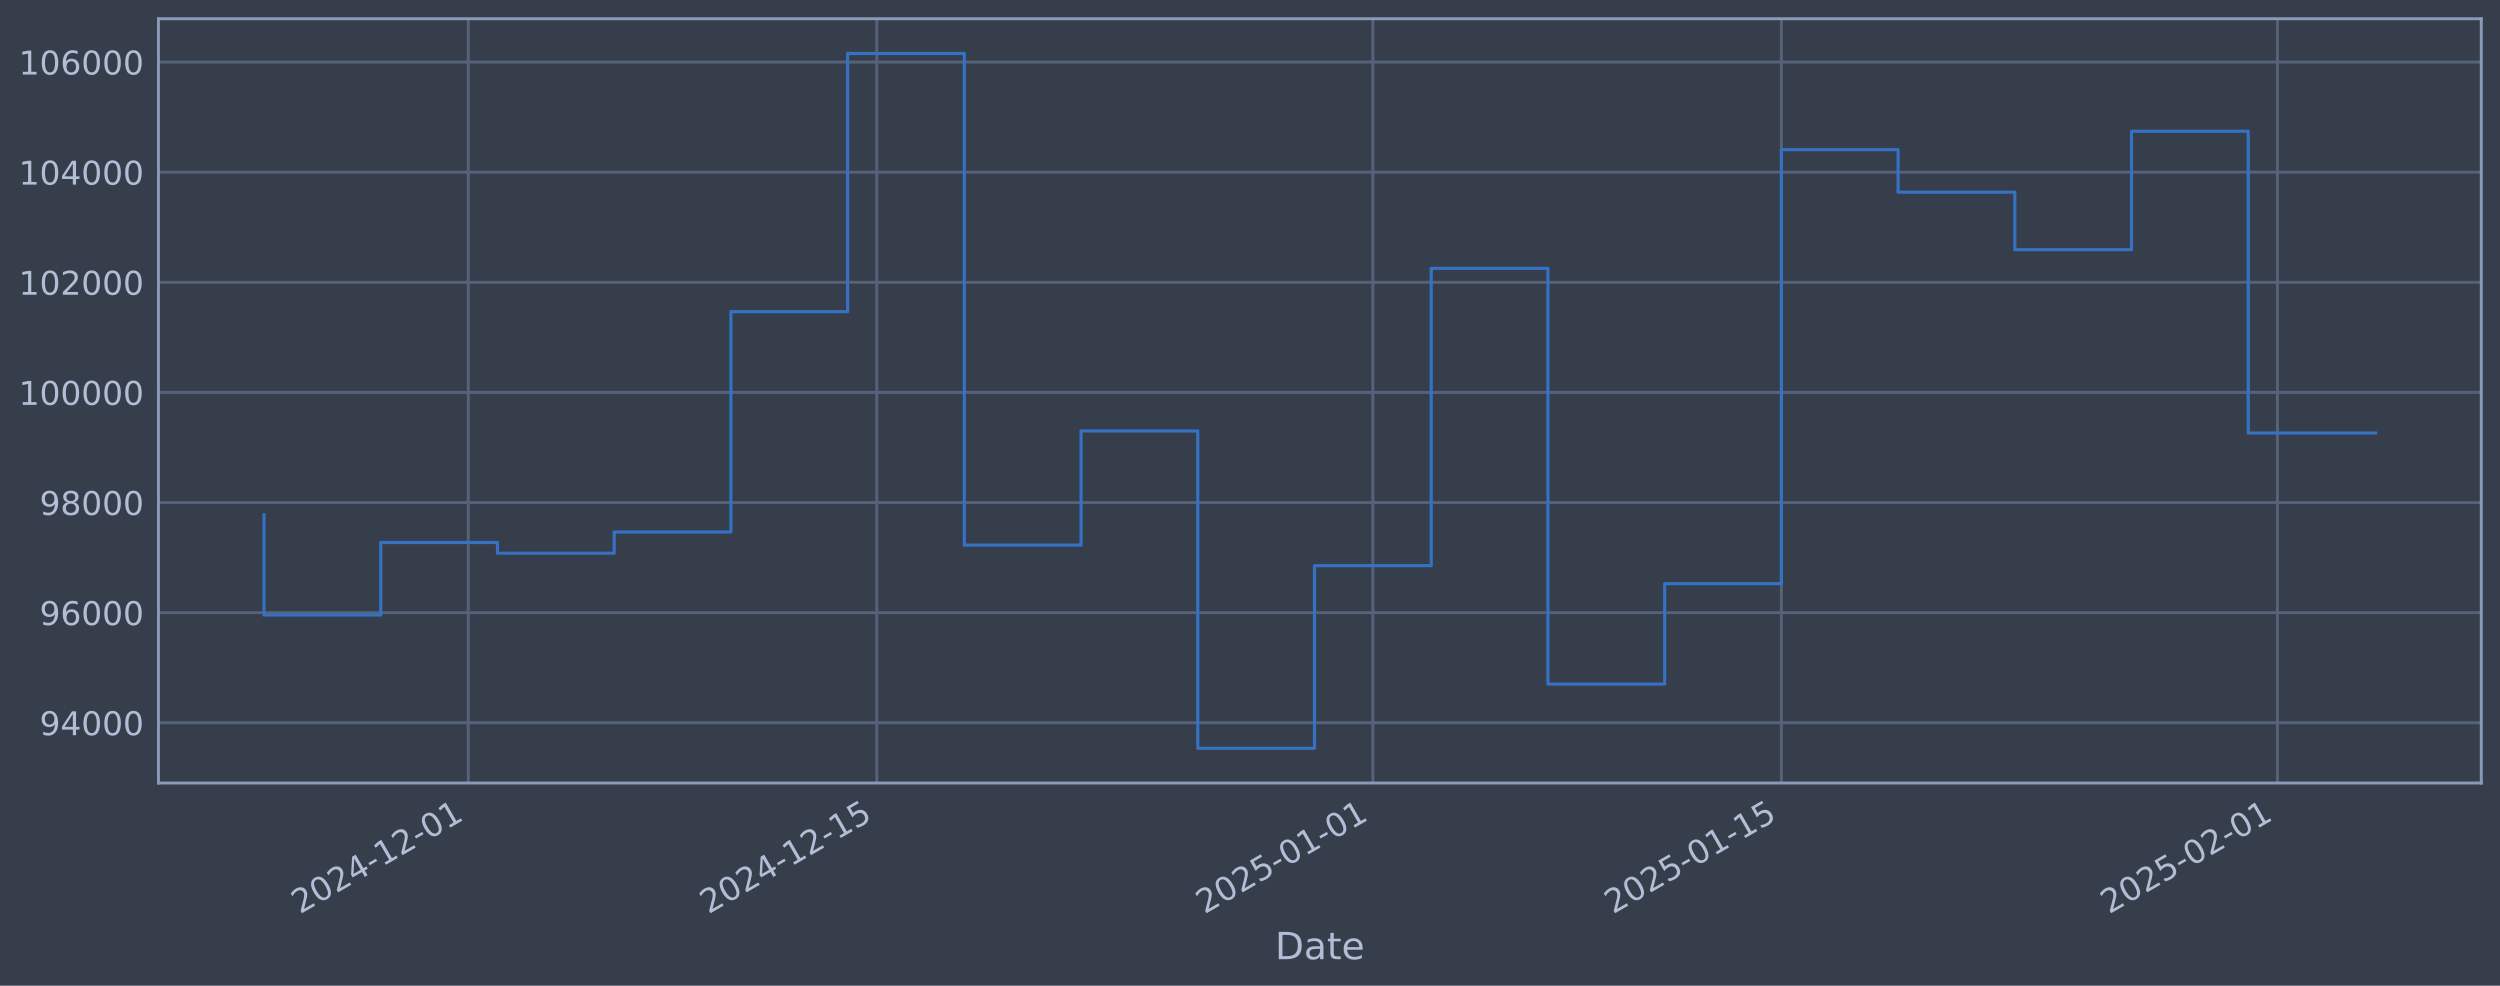
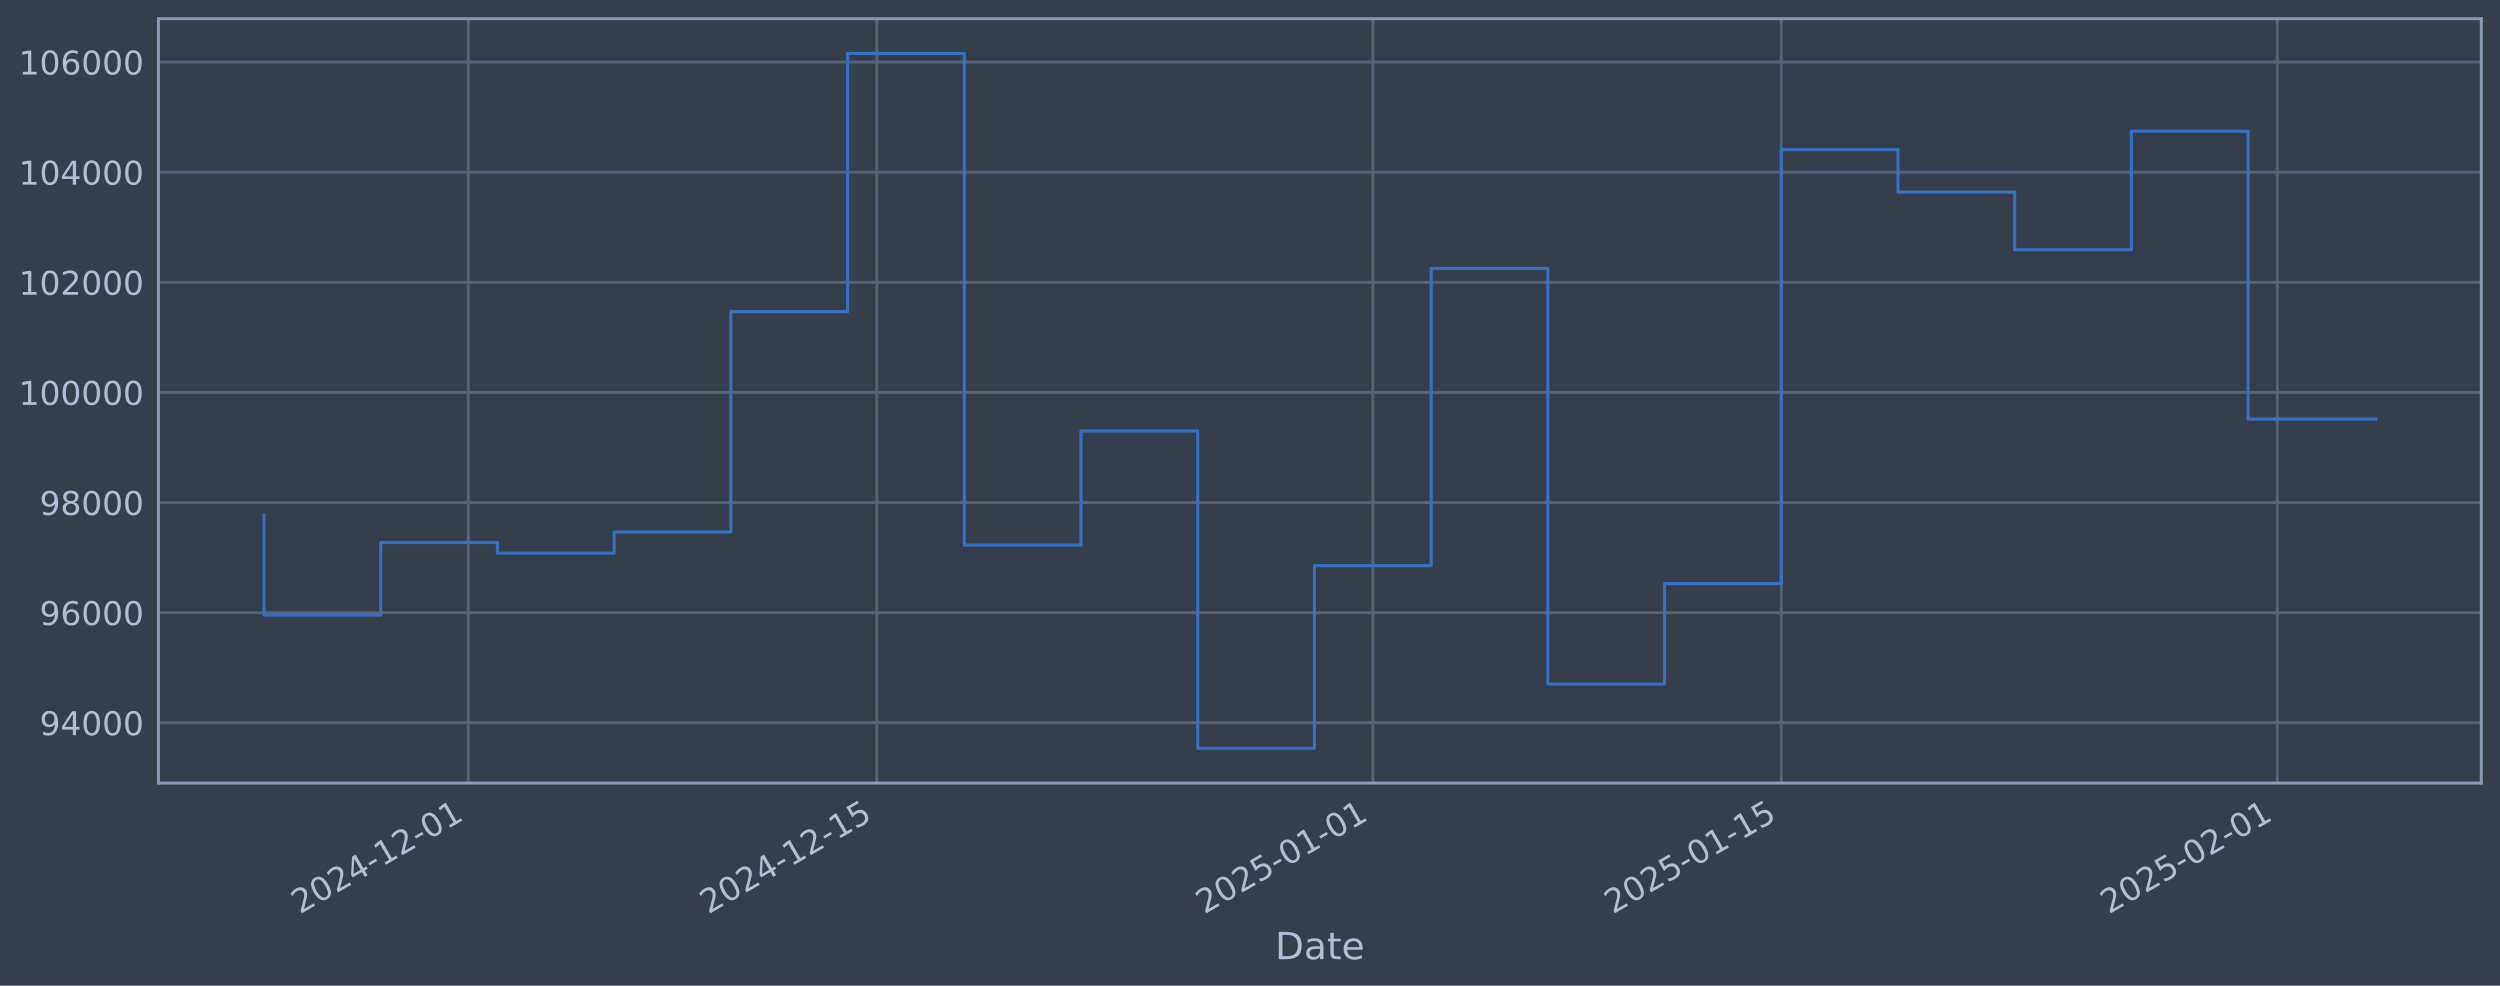
<svg xmlns="http://www.w3.org/2000/svg" xmlns:xlink="http://www.w3.org/1999/xlink" width="960.9pt" height="378.87pt" viewBox="0 0 960.9 378.87" version="1.1">
  <defs>
    <style type="text/css">*{stroke-linejoin: round; stroke-linecap: butt}</style>
  </defs>
  <g id="figure_1">
    <g id="patch_1">
      <path d="M 0 378.87  L 960.9 378.87  L 960.9 0  L 0 0  z " style="fill: #373e4b" />
    </g>
    <g id="axes_1">
      <g id="patch_2">
        <path d="M 60.901 300.96  L 953.701 300.96  L 953.701 7.2  L 60.901 7.2  z " style="fill: #373e4b" />
      </g>
      <g id="matplotlib.axis_1">
        <g id="xtick_1">
          <g id="line2d_1">
-             <path d="M 179.991 300.96  L 179.991 7.2  " clip-path="url(#pb0ebb081bc)" style="fill: none; stroke: #546379; stroke-width: 1.12; stroke-linecap: square" />
+             <path d="M 179.985 300.96  L 179.985 7.2  " clip-path="url(#p26a3553984)" style="fill: none; stroke: #546379; stroke-width: 1.12; stroke-linecap: square" />
          </g>
          <g id="line2d_2" />
          <g id="text_1">
-             <g style="fill: #b1bed6" transform="translate(115.2655 351.4642) rotate(-30) scale(0.126 -0.126)">
+             <g style="fill: #b1bed6" transform="translate(115.2594 351.4642) rotate(-30) scale(0.126 -0.126)">
              <defs>
                <path id="DejaVuSans-32" d="M 1228 531  L 3431 531  L 3431 0  L 469 0  L 469 531  Q 828 903 1448 1529  Q 2069 2156 2228 2338  Q 2531 2678 2651 2914  Q 2772 3150 2772 3378  Q 2772 3750 2511 3984  Q 2250 4219 1831 4219  Q 1534 4219 1204 4116  Q 875 4013 500 3803  L 500 4441  Q 881 4594 1212 4672  Q 1544 4750 1819 4750  Q 2544 4750 2975 4387  Q 3406 4025 3406 3419  Q 3406 3131 3298 2873  Q 3191 2616 2906 2266  Q 2828 2175 2409 1742  Q 1991 1309 1228 531  z " transform="scale(0.015625)" />
                <path id="DejaVuSans-30" d="M 2034 4250  Q 1547 4250 1301 3770  Q 1056 3291 1056 2328  Q 1056 1369 1301 889  Q 1547 409 2034 409  Q 2525 409 2770 889  Q 3016 1369 3016 2328  Q 3016 3291 2770 3770  Q 2525 4250 2034 4250  z M 2034 4750  Q 2819 4750 3233 4129  Q 3647 3509 3647 2328  Q 3647 1150 3233 529  Q 2819 -91 2034 -91  Q 1250 -91 836 529  Q 422 1150 422 2328  Q 422 3509 836 4129  Q 1250 4750 2034 4750  z " transform="scale(0.015625)" />
                <path id="DejaVuSans-34" d="M 2419 4116  L 825 1625  L 2419 1625  L 2419 4116  z M 2253 4666  L 3047 4666  L 3047 1625  L 3713 1625  L 3713 1100  L 3047 1100  L 3047 0  L 2419 0  L 2419 1100  L 313 1100  L 313 1709  L 2253 4666  z " transform="scale(0.015625)" />
                <path id="DejaVuSans-2d" d="M 313 2009  L 1997 2009  L 1997 1497  L 313 1497  L 313 2009  z " transform="scale(0.015625)" />
                <path id="DejaVuSans-31" d="M 794 531  L 1825 531  L 1825 4091  L 703 3866  L 703 4441  L 1819 4666  L 2450 4666  L 2450 531  L 3481 531  L 3481 0  L 794 0  L 794 531  z " transform="scale(0.015625)" />
              </defs>
              <use xlink:href="#DejaVuSans-32" />
              <use xlink:href="#DejaVuSans-30" transform="translate(63.62305 0)" />
              <use xlink:href="#DejaVuSans-32" transform="translate(127.2461 0)" />
              <use xlink:href="#DejaVuSans-34" transform="translate(190.8691 0)" />
              <use xlink:href="#DejaVuSans-2d" transform="translate(254.4922 0)" />
              <use xlink:href="#DejaVuSans-31" transform="translate(290.5762 0)" />
              <use xlink:href="#DejaVuSans-32" transform="translate(354.1992 0)" />
              <use xlink:href="#DejaVuSans-2d" transform="translate(417.8223 0)" />
              <use xlink:href="#DejaVuSans-30" transform="translate(453.9062 0)" />
              <use xlink:href="#DejaVuSans-31" transform="translate(517.5293 0)" />
            </g>
          </g>
        </g>
        <g id="xtick_2">
          <g id="line2d_3">
-             <path d="M 337.008 300.96  L 337.008 7.2  " clip-path="url(#pb0ebb081bc)" style="fill: none; stroke: #546379; stroke-width: 1.12; stroke-linecap: square" />
+             <path d="M 336.99 300.96  L 336.99 7.2  " clip-path="url(#p26a3553984)" style="fill: none; stroke: #546379; stroke-width: 1.12; stroke-linecap: square" />
          </g>
          <g id="line2d_4" />
          <g id="text_2">
-             <g style="fill: #b1bed6" transform="translate(272.2829 351.4642) rotate(-30) scale(0.126 -0.126)">
+             <g style="fill: #b1bed6" transform="translate(272.2645 351.4642) rotate(-30) scale(0.126 -0.126)">
              <defs>
                <path id="DejaVuSans-35" d="M 691 4666  L 3169 4666  L 3169 4134  L 1269 4134  L 1269 2991  Q 1406 3038 1543 3061  Q 1681 3084 1819 3084  Q 2600 3084 3056 2656  Q 3513 2228 3513 1497  Q 3513 744 3044 326  Q 2575 -91 1722 -91  Q 1428 -91 1123 -41  Q 819 9 494 109  L 494 744  Q 775 591 1075 516  Q 1375 441 1709 441  Q 2250 441 2565 725  Q 2881 1009 2881 1497  Q 2881 1984 2565 2268  Q 2250 2553 1709 2553  Q 1456 2553 1204 2497  Q 953 2441 691 2322  L 691 4666  z " transform="scale(0.015625)" />
              </defs>
              <use xlink:href="#DejaVuSans-32" />
              <use xlink:href="#DejaVuSans-30" transform="translate(63.62305 0)" />
              <use xlink:href="#DejaVuSans-32" transform="translate(127.2461 0)" />
              <use xlink:href="#DejaVuSans-34" transform="translate(190.8691 0)" />
              <use xlink:href="#DejaVuSans-2d" transform="translate(254.4922 0)" />
              <use xlink:href="#DejaVuSans-31" transform="translate(290.5762 0)" />
              <use xlink:href="#DejaVuSans-32" transform="translate(354.1992 0)" />
              <use xlink:href="#DejaVuSans-2d" transform="translate(417.8223 0)" />
              <use xlink:href="#DejaVuSans-31" transform="translate(453.9062 0)" />
              <use xlink:href="#DejaVuSans-35" transform="translate(517.5293 0)" />
            </g>
          </g>
        </g>
        <g id="xtick_3">
          <g id="line2d_5">
-             <path d="M 527.672 300.96  L 527.672 7.2  " clip-path="url(#pb0ebb081bc)" style="fill: none; stroke: #546379; stroke-width: 1.12; stroke-linecap: square" />
+             <path d="M 527.639 300.96  L 527.639 7.2  " clip-path="url(#p26a3553984)" style="fill: none; stroke: #546379; stroke-width: 1.12; stroke-linecap: square" />
          </g>
          <g id="line2d_6" />
          <g id="text_3">
-             <g style="fill: #b1bed6" transform="translate(462.9469 351.4642) rotate(-30) scale(0.126 -0.126)">
+             <g style="fill: #b1bed6" transform="translate(462.9136 351.4642) rotate(-30) scale(0.126 -0.126)">
              <use xlink:href="#DejaVuSans-32" />
              <use xlink:href="#DejaVuSans-30" transform="translate(63.62305 0)" />
              <use xlink:href="#DejaVuSans-32" transform="translate(127.2461 0)" />
              <use xlink:href="#DejaVuSans-35" transform="translate(190.8691 0)" />
              <use xlink:href="#DejaVuSans-2d" transform="translate(254.4922 0)" />
              <use xlink:href="#DejaVuSans-30" transform="translate(290.5762 0)" />
              <use xlink:href="#DejaVuSans-31" transform="translate(354.1992 0)" />
              <use xlink:href="#DejaVuSans-2d" transform="translate(417.8223 0)" />
              <use xlink:href="#DejaVuSans-30" transform="translate(453.9062 0)" />
              <use xlink:href="#DejaVuSans-31" transform="translate(517.5293 0)" />
            </g>
          </g>
        </g>
        <g id="xtick_4">
          <g id="line2d_7">
-             <path d="M 684.69 300.96  L 684.69 7.2  " clip-path="url(#pb0ebb081bc)" style="fill: none; stroke: #546379; stroke-width: 1.12; stroke-linecap: square" />
+             <path d="M 684.644 300.96  L 684.644 7.2  " clip-path="url(#p26a3553984)" style="fill: none; stroke: #546379; stroke-width: 1.12; stroke-linecap: square" />
          </g>
          <g id="line2d_8" />
          <g id="text_4">
-             <g style="fill: #b1bed6" transform="translate(619.9643 351.4642) rotate(-30) scale(0.126 -0.126)">
+             <g style="fill: #b1bed6" transform="translate(619.9187 351.4642) rotate(-30) scale(0.126 -0.126)">
              <use xlink:href="#DejaVuSans-32" />
              <use xlink:href="#DejaVuSans-30" transform="translate(63.62305 0)" />
              <use xlink:href="#DejaVuSans-32" transform="translate(127.2461 0)" />
              <use xlink:href="#DejaVuSans-35" transform="translate(190.8691 0)" />
              <use xlink:href="#DejaVuSans-2d" transform="translate(254.4922 0)" />
              <use xlink:href="#DejaVuSans-30" transform="translate(290.5762 0)" />
              <use xlink:href="#DejaVuSans-31" transform="translate(354.1992 0)" />
              <use xlink:href="#DejaVuSans-2d" transform="translate(417.8223 0)" />
              <use xlink:href="#DejaVuSans-31" transform="translate(453.9062 0)" />
              <use xlink:href="#DejaVuSans-35" transform="translate(517.5293 0)" />
            </g>
          </g>
        </g>
        <g id="xtick_5">
          <g id="line2d_9">
-             <path d="M 875.354 300.96  L 875.354 7.2  " clip-path="url(#pb0ebb081bc)" style="fill: none; stroke: #546379; stroke-width: 1.12; stroke-linecap: square" />
+             <path d="M 875.293 300.96  L 875.293 7.2  " clip-path="url(#p26a3553984)" style="fill: none; stroke: #546379; stroke-width: 1.12; stroke-linecap: square" />
          </g>
          <g id="line2d_10" />
          <g id="text_5">
-             <g style="fill: #b1bed6" transform="translate(810.6283 351.4642) rotate(-30) scale(0.126 -0.126)">
+             <g style="fill: #b1bed6" transform="translate(810.5677 351.4642) rotate(-30) scale(0.126 -0.126)">
              <use xlink:href="#DejaVuSans-32" />
              <use xlink:href="#DejaVuSans-30" transform="translate(63.62305 0)" />
              <use xlink:href="#DejaVuSans-32" transform="translate(127.2461 0)" />
              <use xlink:href="#DejaVuSans-35" transform="translate(190.8691 0)" />
              <use xlink:href="#DejaVuSans-2d" transform="translate(254.4922 0)" />
              <use xlink:href="#DejaVuSans-30" transform="translate(290.5762 0)" />
              <use xlink:href="#DejaVuSans-32" transform="translate(354.1992 0)" />
              <use xlink:href="#DejaVuSans-2d" transform="translate(417.8223 0)" />
              <use xlink:href="#DejaVuSans-30" transform="translate(453.9062 0)" />
              <use xlink:href="#DejaVuSans-31" transform="translate(517.5293 0)" />
            </g>
          </g>
        </g>
        <g id="text_6">
          <g style="fill: #b1bed6" transform="translate(490.0914 368.6753) scale(0.144 -0.144)">
            <defs>
              <path id="DejaVuSans-44" d="M 1259 4147  L 1259 519  L 2022 519  Q 2988 519 3436 956  Q 3884 1394 3884 2338  Q 3884 3275 3436 3711  Q 2988 4147 2022 4147  L 1259 4147  z M 628 4666  L 1925 4666  Q 3281 4666 3915 4102  Q 4550 3538 4550 2338  Q 4550 1131 3912 565  Q 3275 0 1925 0  L 628 0  L 628 4666  z " transform="scale(0.015625)" />
              <path id="DejaVuSans-61" d="M 2194 1759  Q 1497 1759 1228 1600  Q 959 1441 959 1056  Q 959 750 1161 570  Q 1363 391 1709 391  Q 2188 391 2477 730  Q 2766 1069 2766 1631  L 2766 1759  L 2194 1759  z M 3341 1997  L 3341 0  L 2766 0  L 2766 531  Q 2569 213 2275 61  Q 1981 -91 1556 -91  Q 1019 -91 701 211  Q 384 513 384 1019  Q 384 1609 779 1909  Q 1175 2209 1959 2209  L 2766 2209  L 2766 2266  Q 2766 2663 2505 2880  Q 2244 3097 1772 3097  Q 1472 3097 1187 3025  Q 903 2953 641 2809  L 641 3341  Q 956 3463 1253 3523  Q 1550 3584 1831 3584  Q 2591 3584 2966 3190  Q 3341 2797 3341 1997  z " transform="scale(0.015625)" />
              <path id="DejaVuSans-74" d="M 1172 4494  L 1172 3500  L 2356 3500  L 2356 3053  L 1172 3053  L 1172 1153  Q 1172 725 1289 603  Q 1406 481 1766 481  L 2356 481  L 2356 0  L 1766 0  Q 1100 0 847 248  Q 594 497 594 1153  L 594 3053  L 172 3053  L 172 3500  L 594 3500  L 594 4494  L 1172 4494  z " transform="scale(0.015625)" />
              <path id="DejaVuSans-65" d="M 3597 1894  L 3597 1613  L 953 1613  Q 991 1019 1311 708  Q 1631 397 2203 397  Q 2534 397 2845 478  Q 3156 559 3463 722  L 3463 178  Q 3153 47 2828 -22  Q 2503 -91 2169 -91  Q 1331 -91 842 396  Q 353 884 353 1716  Q 353 2575 817 3079  Q 1281 3584 2069 3584  Q 2775 3584 3186 3129  Q 3597 2675 3597 1894  z M 3022 2063  Q 3016 2534 2758 2815  Q 2500 3097 2075 3097  Q 1594 3097 1305 2825  Q 1016 2553 972 2059  L 3022 2063  z " transform="scale(0.015625)" />
            </defs>
            <use xlink:href="#DejaVuSans-44" />
            <use xlink:href="#DejaVuSans-61" transform="translate(77.00195 0)" />
            <use xlink:href="#DejaVuSans-74" transform="translate(138.2812 0)" />
            <use xlink:href="#DejaVuSans-65" transform="translate(177.4902 0)" />
          </g>
        </g>
      </g>
      <g id="matplotlib.axis_2">
        <g id="ytick_1">
          <g id="line2d_11">
-             <path d="M 60.901 277.797  L 953.701 277.797  " clip-path="url(#pb0ebb081bc)" style="fill: none; stroke: #546379; stroke-width: 1.12; stroke-linecap: square" />
+             <path d="M 60.901 277.797  L 953.701 277.797  " clip-path="url(#p26a3553984)" style="fill: none; stroke: #546379; stroke-width: 1.12; stroke-linecap: square" />
          </g>
          <g id="line2d_12" />
          <g id="text_7">
            <g style="fill: #b1bed6" transform="translate(15.21675 282.5841) scale(0.126 -0.126)">
              <defs>
                <path id="DejaVuSans-39" d="M 703 97  L 703 672  Q 941 559 1184 500  Q 1428 441 1663 441  Q 2288 441 2617 861  Q 2947 1281 2994 2138  Q 2813 1869 2534 1725  Q 2256 1581 1919 1581  Q 1219 1581 811 2004  Q 403 2428 403 3163  Q 403 3881 828 4315  Q 1253 4750 1959 4750  Q 2769 4750 3195 4129  Q 3622 3509 3622 2328  Q 3622 1225 3098 567  Q 2575 -91 1691 -91  Q 1453 -91 1209 -44  Q 966 3 703 97  z M 1959 2075  Q 2384 2075 2632 2365  Q 2881 2656 2881 3163  Q 2881 3666 2632 3958  Q 2384 4250 1959 4250  Q 1534 4250 1286 3958  Q 1038 3666 1038 3163  Q 1038 2656 1286 2365  Q 1534 2075 1959 2075  z " transform="scale(0.015625)" />
              </defs>
              <use xlink:href="#DejaVuSans-39" />
              <use xlink:href="#DejaVuSans-34" transform="translate(63.62305 0)" />
              <use xlink:href="#DejaVuSans-30" transform="translate(127.2461 0)" />
              <use xlink:href="#DejaVuSans-30" transform="translate(190.8691 0)" />
              <use xlink:href="#DejaVuSans-30" transform="translate(254.4922 0)" />
            </g>
          </g>
        </g>
        <g id="ytick_2">
          <g id="line2d_13">
-             <path d="M 60.901 235.473  L 953.701 235.473  " clip-path="url(#pb0ebb081bc)" style="fill: none; stroke: #546379; stroke-width: 1.12; stroke-linecap: square" />
+             <path d="M 60.901 235.473  L 953.701 235.473  " clip-path="url(#p26a3553984)" style="fill: none; stroke: #546379; stroke-width: 1.12; stroke-linecap: square" />
          </g>
          <g id="line2d_14" />
          <g id="text_8">
            <g style="fill: #b1bed6" transform="translate(15.21675 240.2602) scale(0.126 -0.126)">
              <defs>
                <path id="DejaVuSans-36" d="M 2113 2584  Q 1688 2584 1439 2293  Q 1191 2003 1191 1497  Q 1191 994 1439 701  Q 1688 409 2113 409  Q 2538 409 2786 701  Q 3034 994 3034 1497  Q 3034 2003 2786 2293  Q 2538 2584 2113 2584  z M 3366 4563  L 3366 3988  Q 3128 4100 2886 4159  Q 2644 4219 2406 4219  Q 1781 4219 1451 3797  Q 1122 3375 1075 2522  Q 1259 2794 1537 2939  Q 1816 3084 2150 3084  Q 2853 3084 3261 2657  Q 3669 2231 3669 1497  Q 3669 778 3244 343  Q 2819 -91 2113 -91  Q 1303 -91 875 529  Q 447 1150 447 2328  Q 447 3434 972 4092  Q 1497 4750 2381 4750  Q 2619 4750 2861 4703  Q 3103 4656 3366 4563  z " transform="scale(0.015625)" />
              </defs>
              <use xlink:href="#DejaVuSans-39" />
              <use xlink:href="#DejaVuSans-36" transform="translate(63.62305 0)" />
              <use xlink:href="#DejaVuSans-30" transform="translate(127.2461 0)" />
              <use xlink:href="#DejaVuSans-30" transform="translate(190.8691 0)" />
              <use xlink:href="#DejaVuSans-30" transform="translate(254.4922 0)" />
            </g>
          </g>
        </g>
        <g id="ytick_3">
          <g id="line2d_15">
-             <path d="M 60.901 193.149  L 953.701 193.149  " clip-path="url(#pb0ebb081bc)" style="fill: none; stroke: #546379; stroke-width: 1.12; stroke-linecap: square" />
+             <path d="M 60.901 193.149  L 953.701 193.149  " clip-path="url(#p26a3553984)" style="fill: none; stroke: #546379; stroke-width: 1.12; stroke-linecap: square" />
          </g>
          <g id="line2d_16" />
          <g id="text_9">
            <g style="fill: #b1bed6" transform="translate(15.21675 197.9364) scale(0.126 -0.126)">
              <defs>
                <path id="DejaVuSans-38" d="M 2034 2216  Q 1584 2216 1326 1975  Q 1069 1734 1069 1313  Q 1069 891 1326 650  Q 1584 409 2034 409  Q 2484 409 2743 651  Q 3003 894 3003 1313  Q 3003 1734 2745 1975  Q 2488 2216 2034 2216  z M 1403 2484  Q 997 2584 770 2862  Q 544 3141 544 3541  Q 544 4100 942 4425  Q 1341 4750 2034 4750  Q 2731 4750 3128 4425  Q 3525 4100 3525 3541  Q 3525 3141 3298 2862  Q 3072 2584 2669 2484  Q 3125 2378 3379 2068  Q 3634 1759 3634 1313  Q 3634 634 3220 271  Q 2806 -91 2034 -91  Q 1263 -91 848 271  Q 434 634 434 1313  Q 434 1759 690 2068  Q 947 2378 1403 2484  z M 1172 3481  Q 1172 3119 1398 2916  Q 1625 2713 2034 2713  Q 2441 2713 2670 2916  Q 2900 3119 2900 3481  Q 2900 3844 2670 4047  Q 2441 4250 2034 4250  Q 1625 4250 1398 4047  Q 1172 3844 1172 3481  z " transform="scale(0.015625)" />
              </defs>
              <use xlink:href="#DejaVuSans-39" />
              <use xlink:href="#DejaVuSans-38" transform="translate(63.62305 0)" />
              <use xlink:href="#DejaVuSans-30" transform="translate(127.2461 0)" />
              <use xlink:href="#DejaVuSans-30" transform="translate(190.8691 0)" />
              <use xlink:href="#DejaVuSans-30" transform="translate(254.4922 0)" />
            </g>
          </g>
        </g>
        <g id="ytick_4">
          <g id="line2d_17">
-             <path d="M 60.901 150.826  L 953.701 150.826  " clip-path="url(#pb0ebb081bc)" style="fill: none; stroke: #546379; stroke-width: 1.12; stroke-linecap: square" />
+             <path d="M 60.901 150.826  L 953.701 150.826  " clip-path="url(#p26a3553984)" style="fill: none; stroke: #546379; stroke-width: 1.12; stroke-linecap: square" />
          </g>
          <g id="line2d_18" />
          <g id="text_10">
            <g style="fill: #b1bed6" transform="translate(7.2 155.6126) scale(0.126 -0.126)">
              <use xlink:href="#DejaVuSans-31" />
              <use xlink:href="#DejaVuSans-30" transform="translate(63.62305 0)" />
              <use xlink:href="#DejaVuSans-30" transform="translate(127.2461 0)" />
              <use xlink:href="#DejaVuSans-30" transform="translate(190.8691 0)" />
              <use xlink:href="#DejaVuSans-30" transform="translate(254.4922 0)" />
              <use xlink:href="#DejaVuSans-30" transform="translate(318.1152 0)" />
            </g>
          </g>
        </g>
        <g id="ytick_5">
          <g id="line2d_19">
-             <path d="M 60.901 108.502  L 953.701 108.502  " clip-path="url(#pb0ebb081bc)" style="fill: none; stroke: #546379; stroke-width: 1.12; stroke-linecap: square" />
+             <path d="M 60.901 108.502  L 953.701 108.502  " clip-path="url(#p26a3553984)" style="fill: none; stroke: #546379; stroke-width: 1.12; stroke-linecap: square" />
          </g>
          <g id="line2d_20" />
          <g id="text_11">
            <g style="fill: #b1bed6" transform="translate(7.2 113.2888) scale(0.126 -0.126)">
              <use xlink:href="#DejaVuSans-31" />
              <use xlink:href="#DejaVuSans-30" transform="translate(63.62305 0)" />
              <use xlink:href="#DejaVuSans-32" transform="translate(127.2461 0)" />
              <use xlink:href="#DejaVuSans-30" transform="translate(190.8691 0)" />
              <use xlink:href="#DejaVuSans-30" transform="translate(254.4922 0)" />
              <use xlink:href="#DejaVuSans-30" transform="translate(318.1152 0)" />
            </g>
          </g>
        </g>
        <g id="ytick_6">
          <g id="line2d_21">
-             <path d="M 60.901 66.178  L 953.701 66.178  " clip-path="url(#pb0ebb081bc)" style="fill: none; stroke: #546379; stroke-width: 1.12; stroke-linecap: square" />
+             <path d="M 60.901 66.178  L 953.701 66.178  " clip-path="url(#p26a3553984)" style="fill: none; stroke: #546379; stroke-width: 1.12; stroke-linecap: square" />
          </g>
          <g id="line2d_22" />
          <g id="text_12">
            <g style="fill: #b1bed6" transform="translate(7.2 70.96502) scale(0.126 -0.126)">
              <use xlink:href="#DejaVuSans-31" />
              <use xlink:href="#DejaVuSans-30" transform="translate(63.62305 0)" />
              <use xlink:href="#DejaVuSans-34" transform="translate(127.2461 0)" />
              <use xlink:href="#DejaVuSans-30" transform="translate(190.8691 0)" />
              <use xlink:href="#DejaVuSans-30" transform="translate(254.4922 0)" />
              <use xlink:href="#DejaVuSans-30" transform="translate(318.1152 0)" />
            </g>
          </g>
        </g>
        <g id="ytick_7">
          <g id="line2d_23">
-             <path d="M 60.901 23.854  L 953.701 23.854  " clip-path="url(#pb0ebb081bc)" style="fill: none; stroke: #546379; stroke-width: 1.12; stroke-linecap: square" />
+             <path d="M 60.901 23.854  L 953.701 23.854  " clip-path="url(#p26a3553984)" style="fill: none; stroke: #546379; stroke-width: 1.12; stroke-linecap: square" />
          </g>
          <g id="line2d_24" />
          <g id="text_13">
            <g style="fill: #b1bed6" transform="translate(7.2 28.64121) scale(0.126 -0.126)">
              <use xlink:href="#DejaVuSans-31" />
              <use xlink:href="#DejaVuSans-30" transform="translate(63.62305 0)" />
              <use xlink:href="#DejaVuSans-36" transform="translate(127.2461 0)" />
              <use xlink:href="#DejaVuSans-30" transform="translate(190.8691 0)" />
              <use xlink:href="#DejaVuSans-30" transform="translate(254.4922 0)" />
              <use xlink:href="#DejaVuSans-30" transform="translate(318.1152 0)" />
            </g>
          </g>
        </g>
      </g>
      <g id="line2d_25">
-         <path d="M 101.482 197.87  L 101.482 236.383  L 146.344 236.383  L 146.344 208.521  L 191.207 208.521  L 191.207 212.628  L 236.069 212.628  L 236.069 204.459  L 280.931 204.459  L 280.931 119.77  L 325.793 119.77  L 325.793 20.553  L 370.655 20.553  L 370.655 209.517  L 415.517 209.517  L 415.517 165.636  L 460.379 165.636  L 460.379 287.607  L 505.241 287.607  L 505.241 217.409  L 550.103 217.409  L 550.103 103.141  L 594.966 103.141  L 594.966 262.927  L 639.828 262.927  L 639.828 224.318  L 684.69 224.318  L 684.69 57.525  L 729.552 57.525  L 729.552 73.859  L 774.414 73.859  L 774.414 95.961  L 819.276 95.961  L 819.276 50.434  L 864.138 50.434  L 864.138 166.429  L 913.119 166.429  " clip-path="url(#pb0ebb081bc)" style="fill: none; stroke: #3572c6; stroke-width: 1.2; stroke-linecap: square" />
+         <path d="M 101.482 197.87  L 101.482 236.383  L 146.341 236.383  L 146.341 208.521  L 191.2 208.521  L 191.2 212.628  L 236.058 212.628  L 236.058 204.459  L 280.917 204.459  L 280.917 119.77  L 325.775 119.77  L 325.775 20.553  L 370.634 20.553  L 370.634 209.517  L 415.493 209.517  L 415.493 165.636  L 460.351 165.636  L 460.351 287.607  L 505.21 287.607  L 505.21 217.409  L 550.068 217.409  L 550.068 103.141  L 594.927 103.141  L 594.927 262.927  L 639.786 262.927  L 639.786 224.318  L 684.644 224.318  L 684.644 57.525  L 729.503 57.525  L 729.503 73.859  L 774.361 73.859  L 774.361 95.961  L 819.22 95.961  L 819.22 50.434  L 864.079 50.434  L 864.079 161.082  L 913.119 161.082  " clip-path="url(#p26a3553984)" style="fill: none; stroke: #3572c6; stroke-width: 1.2; stroke-linecap: square" />
      </g>
      <g id="patch_3">
        <path d="M 60.901 300.96  L 60.901 7.2  " style="fill: none; stroke: #899ab8; stroke-width: 1.12; stroke-linejoin: miter; stroke-linecap: square" />
      </g>
      <g id="patch_4">
        <path d="M 953.701 300.96  L 953.701 7.2  " style="fill: none; stroke: #899ab8; stroke-width: 1.12; stroke-linejoin: miter; stroke-linecap: square" />
      </g>
      <g id="patch_5">
        <path d="M 60.901 300.96  L 953.701 300.96  " style="fill: none; stroke: #899ab8; stroke-width: 1.12; stroke-linejoin: miter; stroke-linecap: square" />
      </g>
      <g id="patch_6">
        <path d="M 60.901 7.2  L 953.701 7.2  " style="fill: none; stroke: #899ab8; stroke-width: 1.12; stroke-linejoin: miter; stroke-linecap: square" />
      </g>
    </g>
  </g>
  <defs>
-     <clipPath id="pb0ebb081bc">
+     <clipPath id="p26a3553984">
      <rect x="60.901" y="7.2" width="892.8" height="293.76" />
    </clipPath>
  </defs>
</svg>
